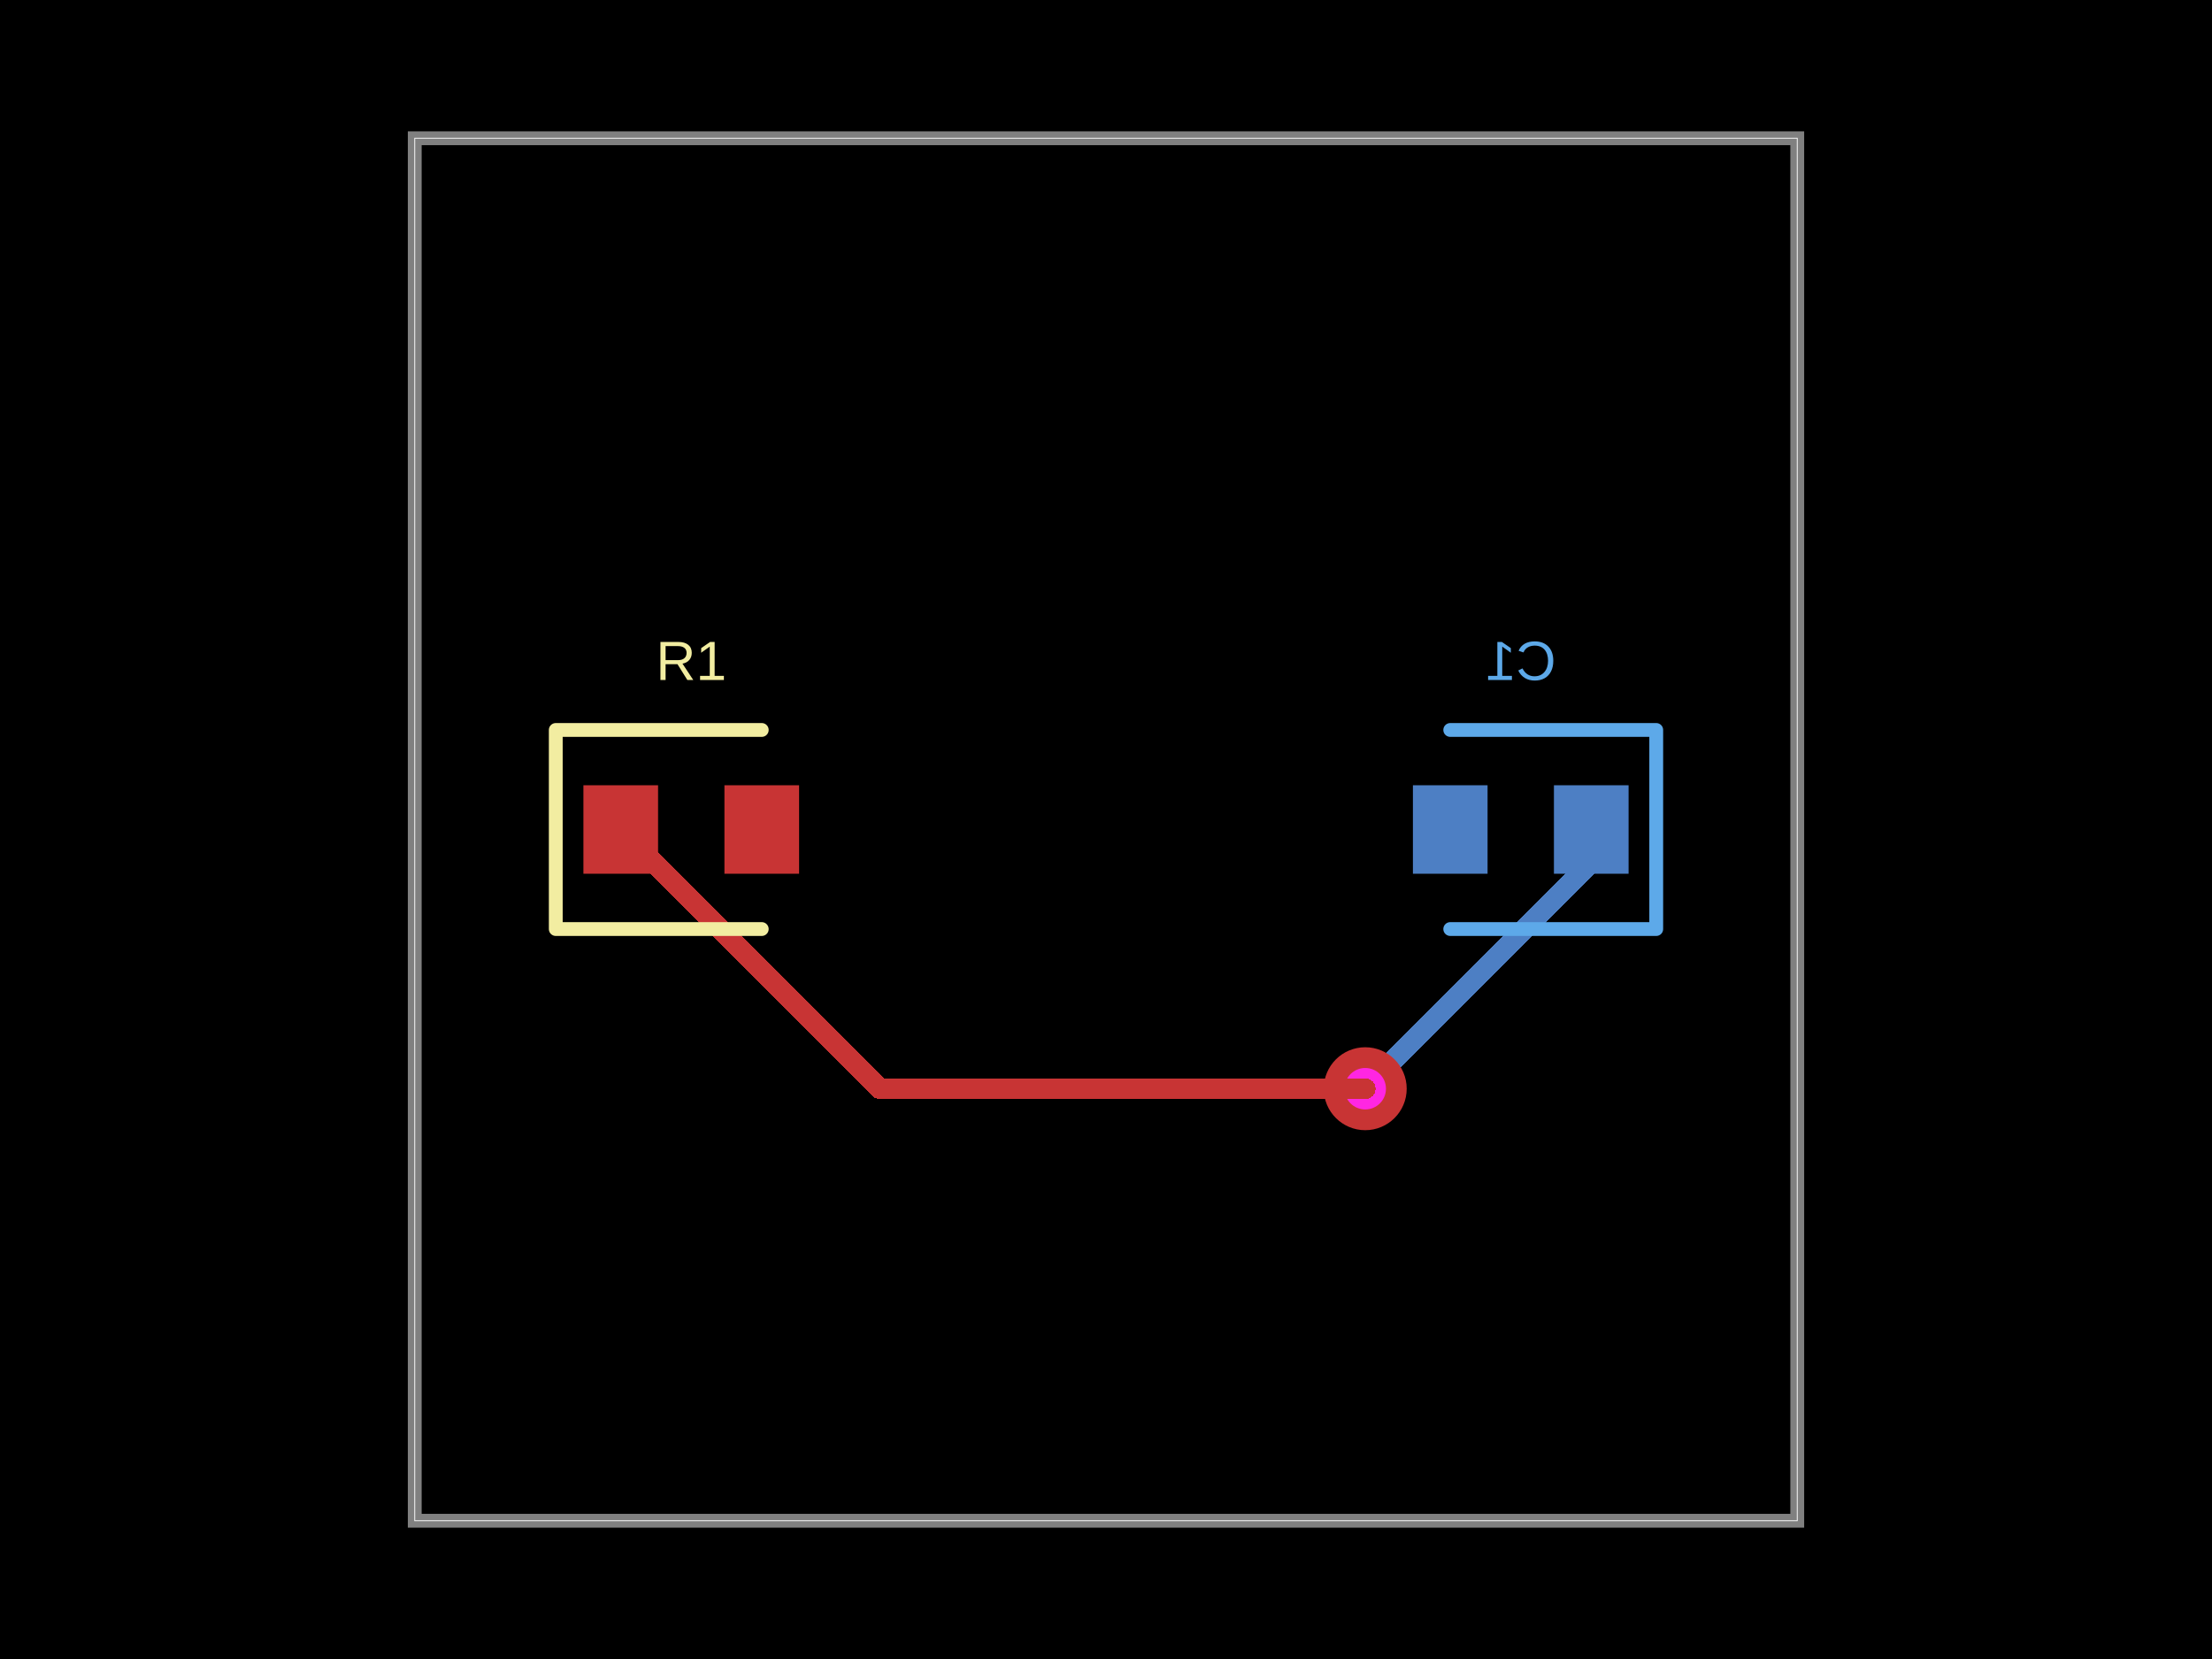
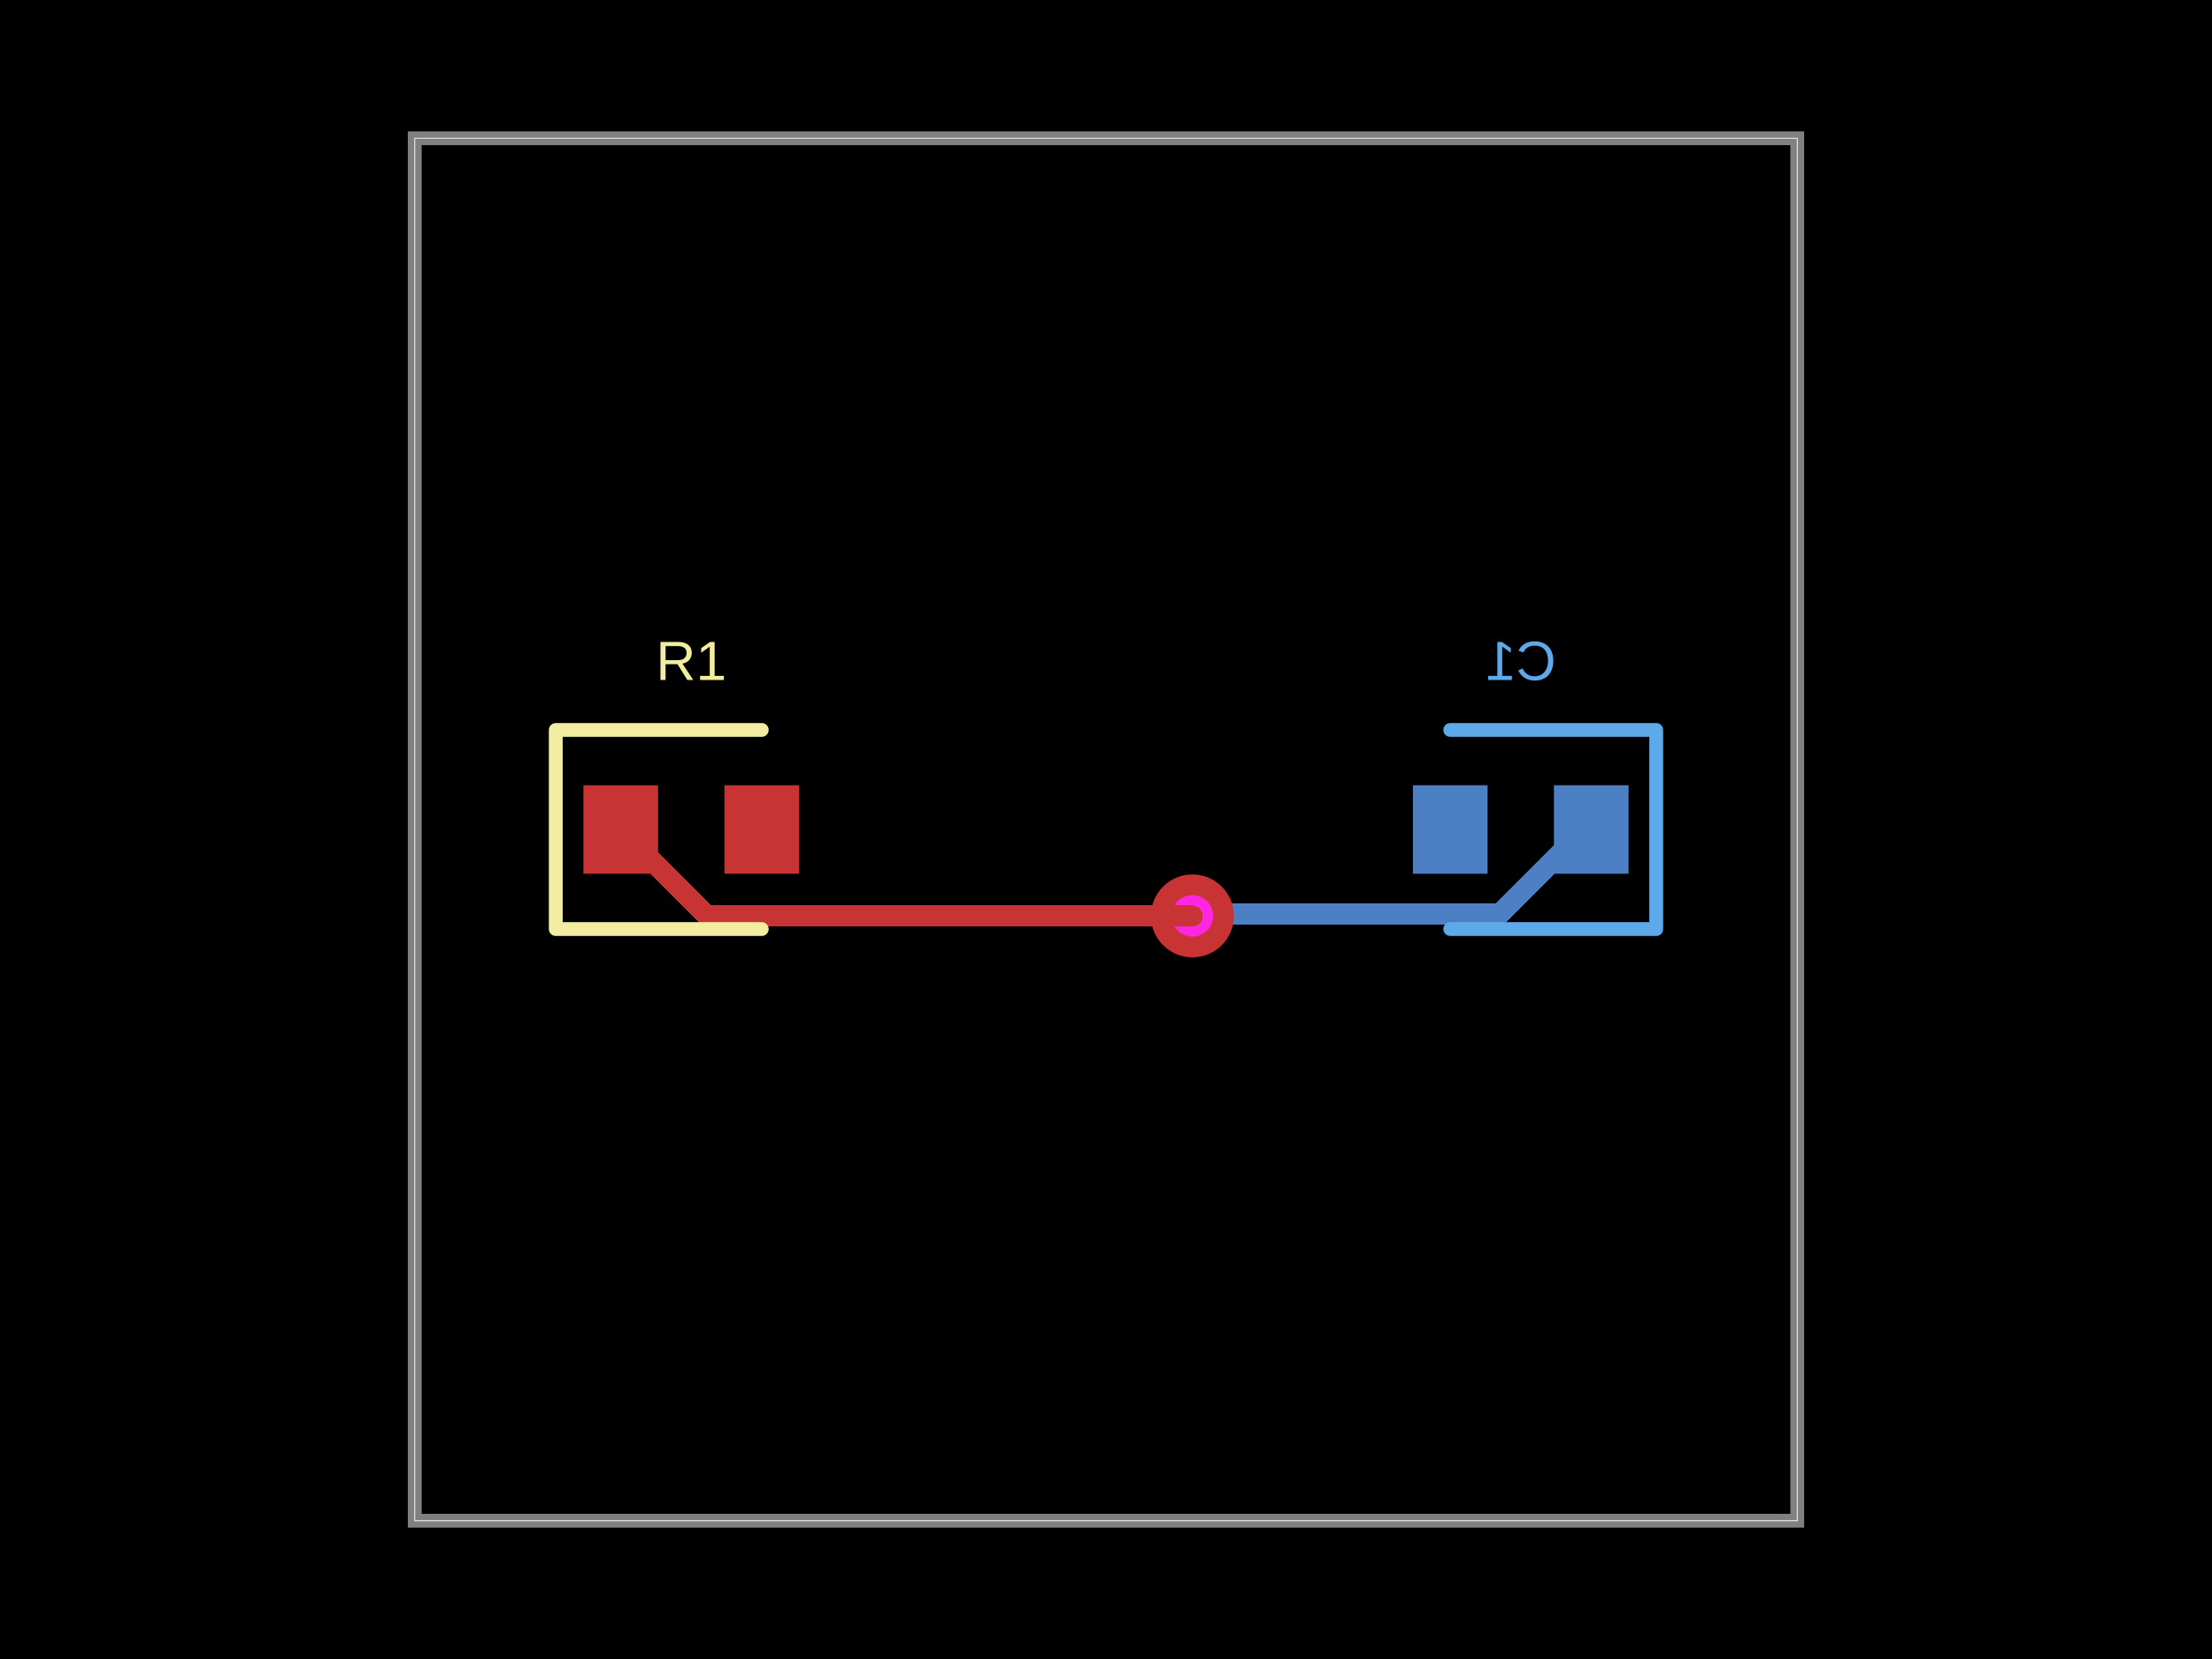
- <svg xmlns="http://www.w3.org/2000/svg" width="800" height="600" data-software-used-string="@tscircuit/core@0.0.747">
+ <svg xmlns="http://www.w3.org/2000/svg" width="800" height="600" data-software-used-string="@tscircuit/core@0.0.783">
  <style />
  <rect class="boundary" x="0" y="0" fill="#000" width="800" height="600" data-type="pcb_background" data-pcb-layer="global" />
  <rect class="pcb-boundary" fill="none" stroke="#fff" stroke-width="0.3" x="150" y="50" width="500" height="500" data-type="pcb_boundary" data-pcb-layer="global" />
  <rect class="pcb-pad" fill="rgb(77, 127, 196)" x="562" y="284" width="27" height="32" data-type="pcb_smtpad" data-pcb-layer="bottom" />
  <rect class="pcb-pad" fill="rgb(77, 127, 196)" x="511" y="284" width="27" height="32" data-type="pcb_smtpad" data-pcb-layer="bottom" />
-   <path class="pcb-trace" stroke="rgb(77, 127, 196)" fill="none" d="M 575.5 300 L 575.5 311.754" stroke-width="7.5" stroke-linecap="round" stroke-linejoin="round" shape-rendering="crispEdges" data-type="pcb_trace" data-pcb-layer="bottom" />
-   <path class="pcb-trace" stroke="rgb(77, 127, 196)" fill="none" d="M 575.5 311.754 L 495.225 392.029" stroke-width="7.5" stroke-linecap="round" stroke-linejoin="round" shape-rendering="crispEdges" data-type="pcb_trace" data-pcb-layer="bottom" />
-   <path class="pcb-trace" stroke="rgb(77, 127, 196)" fill="none" d="M 495.225 392.029 L 493.75 393.75" stroke-width="7.5" stroke-linecap="round" stroke-linejoin="round" shape-rendering="crispEdges" data-type="pcb_trace" data-pcb-layer="bottom" />
-   <path class="pcb-trace" stroke="rgb(77, 127, 196)" fill="none" d="M 493.75 393.75 L 493.75 393.75" stroke-width="7.5" stroke-linecap="round" stroke-linejoin="round" shape-rendering="crispEdges" data-type="pcb_trace" data-pcb-layer="bottom" />
+   <path class="pcb-trace" stroke="rgb(77, 127, 196)" fill="none" d="M 575.5 300 L 573.002 300" stroke-width="7.5" stroke-linecap="round" stroke-linejoin="round" shape-rendering="crispEdges" data-type="pcb_trace" data-pcb-layer="bottom" />
+   <path class="pcb-trace" stroke="rgb(77, 127, 196)" fill="none" d="M 573.002 300 L 549.565 323.438" stroke-width="7.5" stroke-linecap="round" stroke-linejoin="round" shape-rendering="crispEdges" data-type="pcb_trace" data-pcb-layer="bottom" />
+   <path class="pcb-trace" stroke="rgb(77, 127, 196)" fill="none" d="M 549.565 323.438 L 542.378 330.624" stroke-width="7.5" stroke-linecap="round" stroke-linejoin="round" shape-rendering="crispEdges" data-type="pcb_trace" data-pcb-layer="bottom" />
+   <path class="pcb-trace" stroke="rgb(77, 127, 196)" fill="none" d="M 542.378 330.624 L 437.509 330.624" stroke-width="7.5" stroke-linecap="round" stroke-linejoin="round" shape-rendering="crispEdges" data-type="pcb_trace" data-pcb-layer="bottom" />
+   <path class="pcb-trace" stroke="rgb(77, 127, 196)" fill="none" d="M 437.509 330.624 L 431.25 331.25" stroke-width="7.5" stroke-linecap="round" stroke-linejoin="round" shape-rendering="crispEdges" data-type="pcb_trace" data-pcb-layer="bottom" />
+   <path class="pcb-trace" stroke="rgb(77, 127, 196)" fill="none" d="M 431.25 331.25 L 431.25 331.25" stroke-width="7.5" stroke-linecap="round" stroke-linejoin="round" shape-rendering="crispEdges" data-type="pcb_trace" data-pcb-layer="bottom" />
  <path class="pcb-silkscreen pcb-silkscreen-bottom" d="M 524.5 264 L 599 264 L 599 336 L 524.5 336" fill="none" stroke="#5da9e9" stroke-width="5" stroke-linecap="round" stroke-linejoin="round" data-pcb-component-id="pcb_component_1" data-pcb-silkscreen-path-id="pcb_silkscreen_path_1" data-type="pcb_silkscreen_path" data-pcb-layer="bottom" />
  <text x="0" y="0" dx="0" dy="0" fill="#5da9e9" font-family="Arial, sans-serif" font-size="20" text-anchor="middle" dominant-baseline="central" transform="matrix(-1,0,0,1,550,239)" class="pcb-silkscreen-text pcb-silkscreen-bottom" data-pcb-silkscreen-text-id="pcb_component_1" stroke="none" data-type="pcb_silkscreen_text" data-pcb-layer="bottom">C1</text>
  <path class="pcb-board" d="M 150 550 L 650 550 L 650 50 L 150 50 Z" fill="none" stroke="rgba(255, 255, 255, 0.5)" stroke-width="5" data-type="pcb_board" data-pcb-layer="board" />
  <g data-type="pcb_via" data-pcb-layer="through">
-     <circle class="pcb-hole-outer" fill="rgb(200, 52, 52)" cx="493.75" cy="393.75" r="15" data-type="pcb_via" data-pcb-layer="top" />
-     <circle class="pcb-hole-inner" fill="#FF26E2" cx="493.75" cy="393.75" r="7.5" data-type="pcb_via" data-pcb-layer="drill" />
+     <circle class="pcb-hole-outer" fill="rgb(200, 52, 52)" cx="431.25" cy="331.25" r="15" data-type="pcb_via" data-pcb-layer="top" />
+     <circle class="pcb-hole-inner" fill="#FF26E2" cx="431.25" cy="331.25" r="7.5" data-type="pcb_via" data-pcb-layer="drill" />
  </g>
  <rect class="pcb-pad" fill="rgb(200, 52, 52)" x="211" y="284" width="27" height="32" data-type="pcb_smtpad" data-pcb-layer="top" />
  <rect class="pcb-pad" fill="rgb(200, 52, 52)" x="262" y="284" width="27" height="32" data-type="pcb_smtpad" data-pcb-layer="top" />
-   <path class="pcb-trace" stroke="rgb(200, 52, 52)" fill="none" d="M 493.75 393.75 L 493.75 393.75" stroke-width="7.5" stroke-linecap="round" stroke-linejoin="round" shape-rendering="crispEdges" data-type="pcb_trace" data-pcb-layer="top" />
-   <path class="pcb-trace" stroke="rgb(200, 52, 52)" fill="none" d="M 493.75 393.75 L 318.25 393.75" stroke-width="7.5" stroke-linecap="round" stroke-linejoin="round" shape-rendering="crispEdges" data-type="pcb_trace" data-pcb-layer="top" />
-   <path class="pcb-trace" stroke="rgb(200, 52, 52)" fill="none" d="M 318.25 393.75 L 224.5 300" stroke-width="7.5" stroke-linecap="round" stroke-linejoin="round" shape-rendering="crispEdges" data-type="pcb_trace" data-pcb-layer="top" />
+   <path class="pcb-trace" stroke="rgb(200, 52, 52)" fill="none" d="M 431.25 331.25 L 431.25 331.25" stroke-width="7.5" stroke-linecap="round" stroke-linejoin="round" shape-rendering="crispEdges" data-type="pcb_trace" data-pcb-layer="top" />
+   <path class="pcb-trace" stroke="rgb(200, 52, 52)" fill="none" d="M 431.25 331.25 L 255.75 331.25" stroke-width="7.5" stroke-linecap="round" stroke-linejoin="round" shape-rendering="crispEdges" data-type="pcb_trace" data-pcb-layer="top" />
+   <path class="pcb-trace" stroke="rgb(200, 52, 52)" fill="none" d="M 255.75 331.25 L 224.5 300" stroke-width="7.5" stroke-linecap="round" stroke-linejoin="round" shape-rendering="crispEdges" data-type="pcb_trace" data-pcb-layer="top" />
  <path class="pcb-silkscreen pcb-silkscreen-top" d="M 275.5 264 L 201 264 L 201 336 L 275.5 336" fill="none" stroke="#f2eda1" stroke-width="5" stroke-linecap="round" stroke-linejoin="round" data-pcb-component-id="pcb_component_0" data-pcb-silkscreen-path-id="pcb_silkscreen_path_0" data-type="pcb_silkscreen_path" data-pcb-layer="top" />
  <text x="0" y="0" dx="0" dy="0" fill="#f2eda1" font-family="Arial, sans-serif" font-size="20" text-anchor="middle" dominant-baseline="central" transform="matrix(1,0,0,1,250,239)" class="pcb-silkscreen-text pcb-silkscreen-top" data-pcb-silkscreen-text-id="pcb_component_0" stroke="none" data-type="pcb_silkscreen_text" data-pcb-layer="top">R1</text>
</svg>
